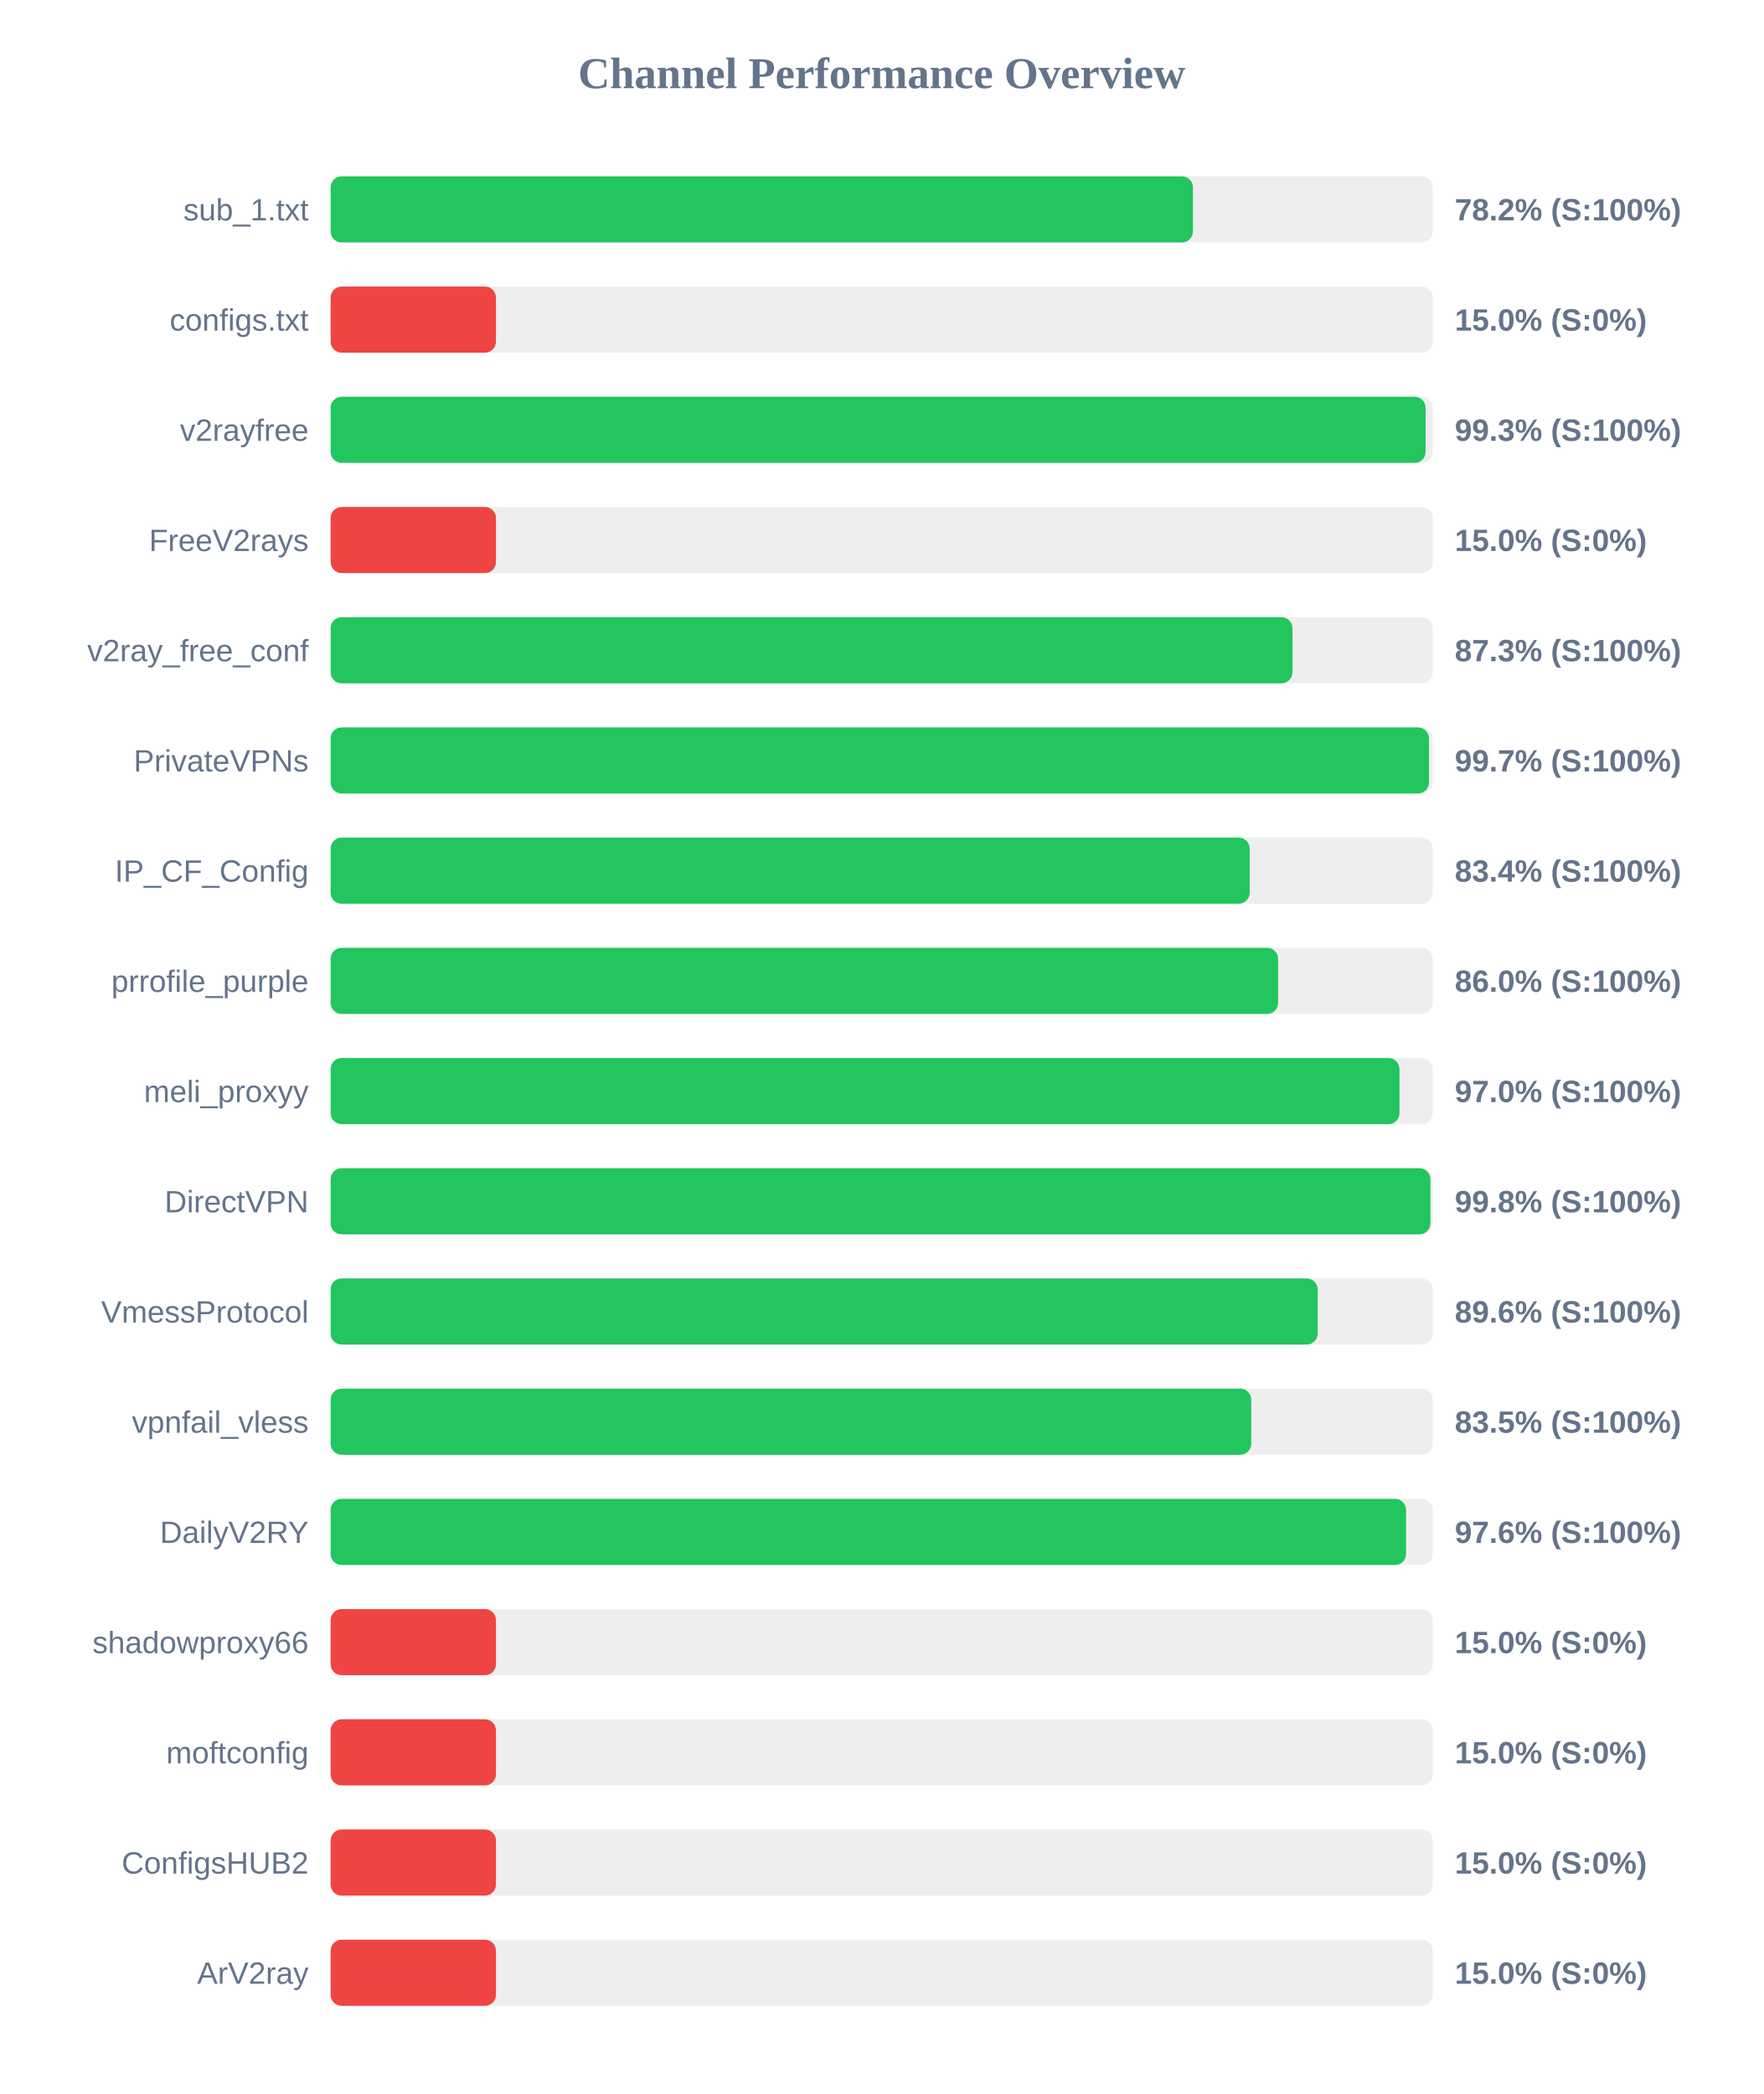
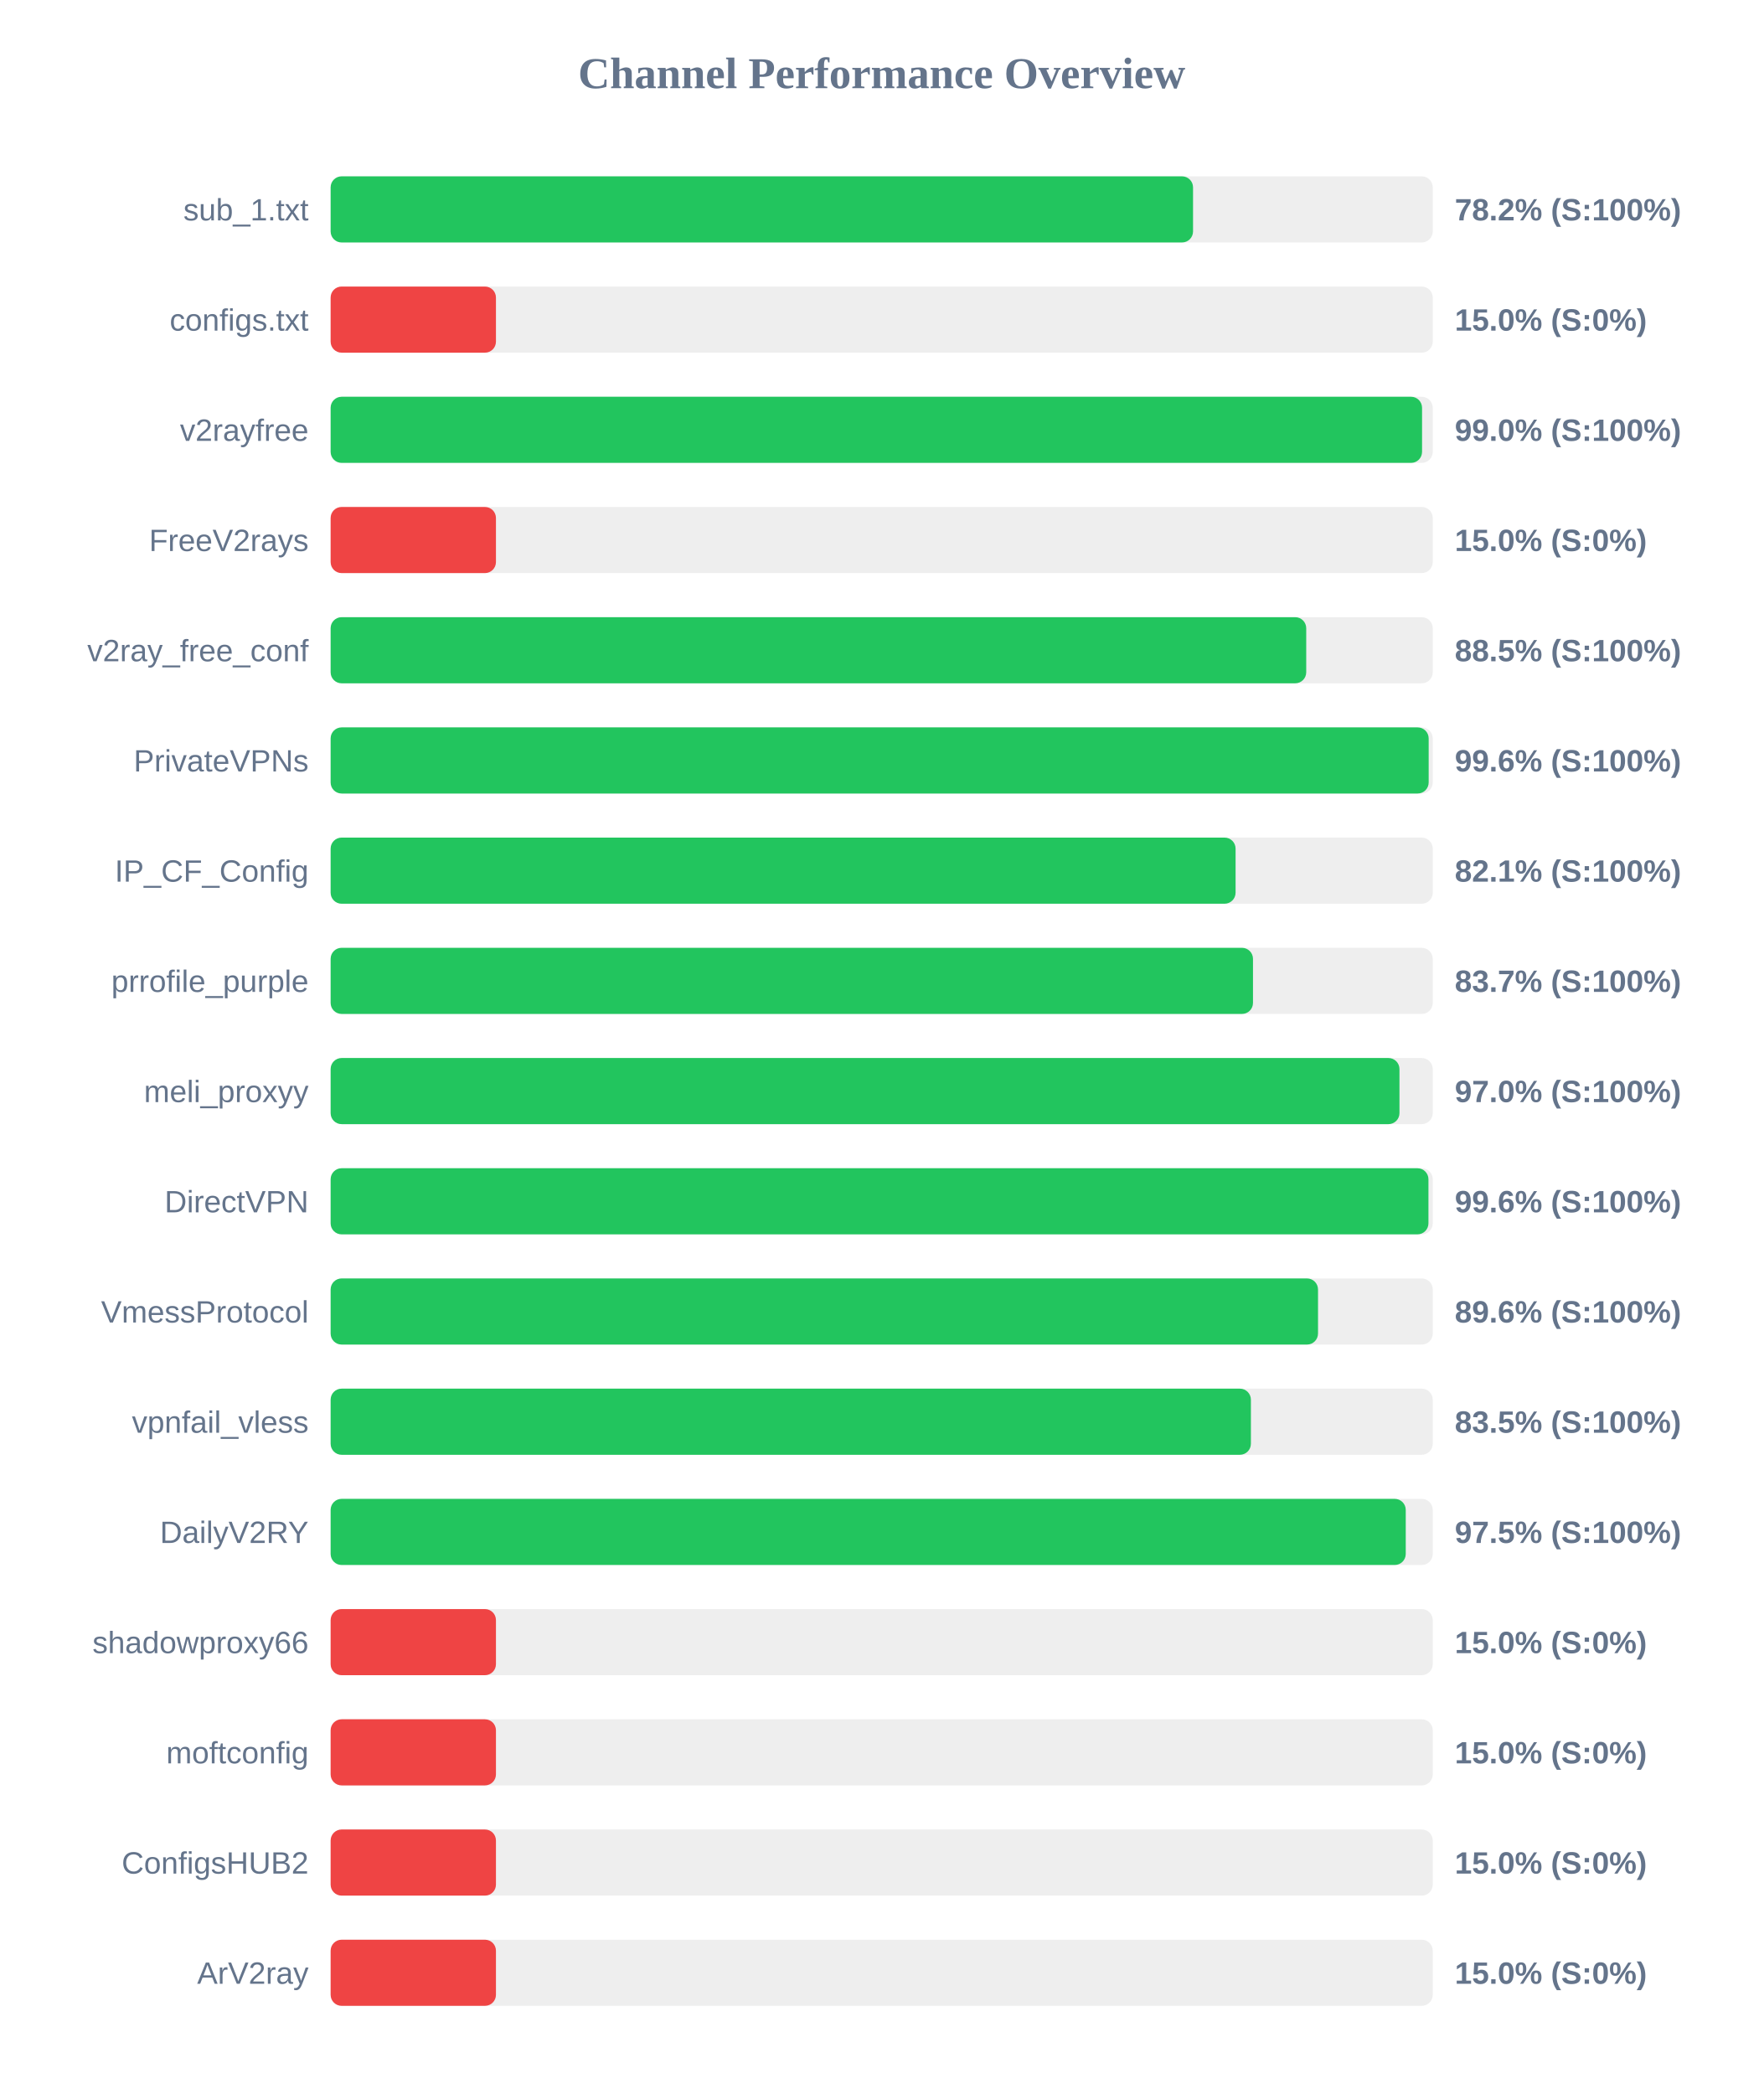
<svg xmlns="http://www.w3.org/2000/svg" width="800" height="950" version="1.1">
  <style>
        .row { font: 14px Arial; fill: #64748b; }
        .score { font: bold 14px Arial; fill: #64748b; }
    </style>
  <text x="400" y="40" text-anchor="middle" font-size="20px" font-weight="bold" fill="#64748b">Channel Performance Overview</text>
  <rect x="150" y="80" width="500" height="30" fill="#eee" rx="5" />
-   <rect x="150" y="80" width="391.2" height="30" fill="#22c55e" rx="5" />
+   <rect x="150" y="80" width="391.25" height="30" fill="#22c55e" rx="5" />
  <text x="140" y="100" text-anchor="end" class="row">sub_1.txt</text>
  <text x="660" y="100" text-anchor="start" class="score">78.2% (S:100%)</text>
  <rect x="150" y="130" width="500" height="30" fill="#eee" rx="5" />
  <rect x="150" y="130" width="75.0" height="30" fill="#ef4444" rx="5" />
  <text x="140" y="150" text-anchor="end" class="row">configs.txt</text>
  <text x="660" y="150" text-anchor="start" class="score">15.0% (S:0%)</text>
  <rect x="150" y="180" width="500" height="30" fill="#eee" rx="5" />
-   <rect x="150" y="180" width="496.75" height="30" fill="#22c55e" rx="5" />
+   <rect x="150" y="180" width="495.15" height="30" fill="#22c55e" rx="5" />
  <text x="140" y="200" text-anchor="end" class="row">v2rayfree</text>
-   <text x="660" y="200" text-anchor="start" class="score">99.3% (S:100%)</text>
+   <text x="660" y="200" text-anchor="start" class="score">99.0% (S:100%)</text>
  <rect x="150" y="230" width="500" height="30" fill="#eee" rx="5" />
  <rect x="150" y="230" width="75.0" height="30" fill="#ef4444" rx="5" />
  <text x="140" y="250" text-anchor="end" class="row">FreeV2rays</text>
  <text x="660" y="250" text-anchor="start" class="score">15.0% (S:0%)</text>
  <rect x="150" y="280" width="500" height="30" fill="#eee" rx="5" />
-   <rect x="150" y="280" width="436.35" height="30" fill="#22c55e" rx="5" />
+   <rect x="150" y="280" width="442.6" height="30" fill="#22c55e" rx="5" />
  <text x="140" y="300" text-anchor="end" class="row">v2ray_free_conf</text>
-   <text x="660" y="300" text-anchor="start" class="score">87.3% (S:100%)</text>
+   <text x="660" y="300" text-anchor="start" class="score">88.5% (S:100%)</text>
  <rect x="150" y="330" width="500" height="30" fill="#eee" rx="5" />
-   <rect x="150" y="330" width="498.3" height="30" fill="#22c55e" rx="5" />
+   <rect x="150" y="330" width="498.15" height="30" fill="#22c55e" rx="5" />
  <text x="140" y="350" text-anchor="end" class="row">PrivateVPNs</text>
-   <text x="660" y="350" text-anchor="start" class="score">99.7% (S:100%)</text>
+   <text x="660" y="350" text-anchor="start" class="score">99.6% (S:100%)</text>
  <rect x="150" y="380" width="500" height="30" fill="#eee" rx="5" />
-   <rect x="150" y="380" width="416.95" height="30" fill="#22c55e" rx="5" />
+   <rect x="150" y="380" width="410.55" height="30" fill="#22c55e" rx="5" />
  <text x="140" y="400" text-anchor="end" class="row">IP_CF_Config</text>
-   <text x="660" y="400" text-anchor="start" class="score">83.4% (S:100%)</text>
+   <text x="660" y="400" text-anchor="start" class="score">82.1% (S:100%)</text>
  <rect x="150" y="430" width="500" height="30" fill="#eee" rx="5" />
-   <rect x="150" y="430" width="429.85" height="30" fill="#22c55e" rx="5" />
+   <rect x="150" y="430" width="418.45" height="30" fill="#22c55e" rx="5" />
  <text x="140" y="450" text-anchor="end" class="row">prrofile_purple</text>
-   <text x="660" y="450" text-anchor="start" class="score">86.0% (S:100%)</text>
+   <text x="660" y="450" text-anchor="start" class="score">83.7% (S:100%)</text>
  <rect x="150" y="480" width="500" height="30" fill="#eee" rx="5" />
  <rect x="150" y="480" width="484.9" height="30" fill="#22c55e" rx="5" />
  <text x="140" y="500" text-anchor="end" class="row">meli_proxyy</text>
  <text x="660" y="500" text-anchor="start" class="score">97.0% (S:100%)</text>
  <rect x="150" y="530" width="500" height="30" fill="#eee" rx="5" />
-   <rect x="150" y="530" width="498.95" height="30" fill="#22c55e" rx="5" />
+   <rect x="150" y="530" width="498.05" height="30" fill="#22c55e" rx="5" />
  <text x="140" y="550" text-anchor="end" class="row">DirectVPN</text>
-   <text x="660" y="550" text-anchor="start" class="score">99.8% (S:100%)</text>
+   <text x="660" y="550" text-anchor="start" class="score">99.6% (S:100%)</text>
  <rect x="150" y="580" width="500" height="30" fill="#eee" rx="5" />
-   <rect x="150" y="580" width="447.8" height="30" fill="#22c55e" rx="5" />
+   <rect x="150" y="580" width="447.95" height="30" fill="#22c55e" rx="5" />
  <text x="140" y="600" text-anchor="end" class="row">VmessProtocol</text>
  <text x="660" y="600" text-anchor="start" class="score">89.6% (S:100%)</text>
  <rect x="150" y="630" width="500" height="30" fill="#eee" rx="5" />
-   <rect x="150" y="630" width="417.65" height="30" fill="#22c55e" rx="5" />
+   <rect x="150" y="630" width="417.5" height="30" fill="#22c55e" rx="5" />
  <text x="140" y="650" text-anchor="end" class="row">vpnfail_vless</text>
  <text x="660" y="650" text-anchor="start" class="score">83.5% (S:100%)</text>
  <rect x="150" y="680" width="500" height="30" fill="#eee" rx="5" />
-   <rect x="150" y="680" width="487.9" height="30" fill="#22c55e" rx="5" />
+   <rect x="150" y="680" width="487.75" height="30" fill="#22c55e" rx="5" />
  <text x="140" y="700" text-anchor="end" class="row">DailyV2RY</text>
-   <text x="660" y="700" text-anchor="start" class="score">97.6% (S:100%)</text>
+   <text x="660" y="700" text-anchor="start" class="score">97.5% (S:100%)</text>
  <rect x="150" y="730" width="500" height="30" fill="#eee" rx="5" />
  <rect x="150" y="730" width="75.0" height="30" fill="#ef4444" rx="5" />
  <text x="140" y="750" text-anchor="end" class="row">shadowproxy66</text>
  <text x="660" y="750" text-anchor="start" class="score">15.0% (S:0%)</text>
  <rect x="150" y="780" width="500" height="30" fill="#eee" rx="5" />
  <rect x="150" y="780" width="75.0" height="30" fill="#ef4444" rx="5" />
  <text x="140" y="800" text-anchor="end" class="row">moftconfig</text>
  <text x="660" y="800" text-anchor="start" class="score">15.0% (S:0%)</text>
  <rect x="150" y="830" width="500" height="30" fill="#eee" rx="5" />
  <rect x="150" y="830" width="75.0" height="30" fill="#ef4444" rx="5" />
  <text x="140" y="850" text-anchor="end" class="row">ConfigsHUB2</text>
  <text x="660" y="850" text-anchor="start" class="score">15.0% (S:0%)</text>
  <rect x="150" y="880" width="500" height="30" fill="#eee" rx="5" />
  <rect x="150" y="880" width="75.0" height="30" fill="#ef4444" rx="5" />
  <text x="140" y="900" text-anchor="end" class="row">ArV2ray</text>
  <text x="660" y="900" text-anchor="start" class="score">15.0% (S:0%)</text>
</svg>
